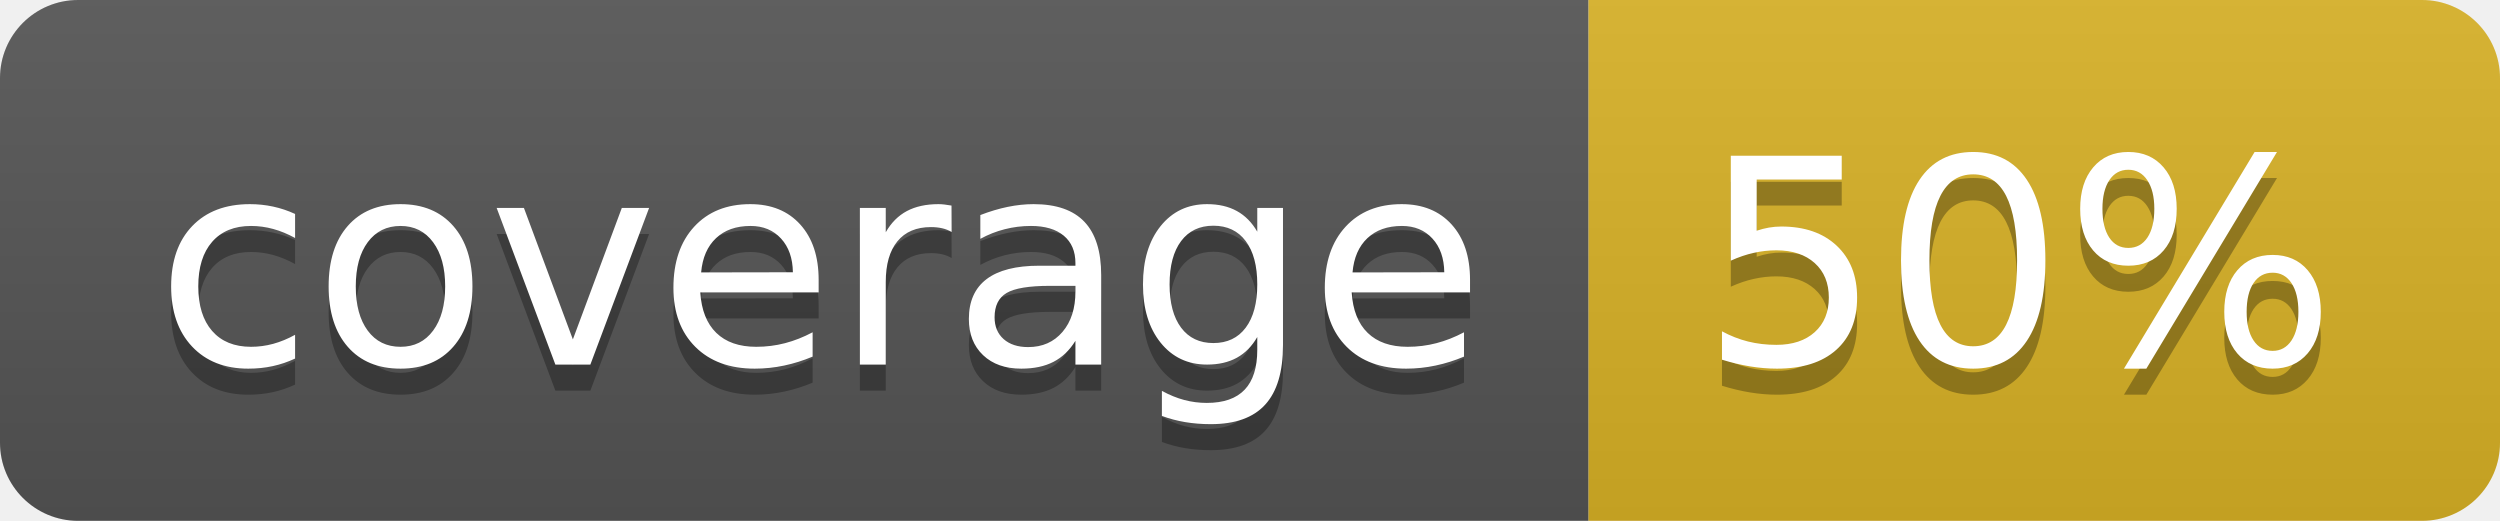
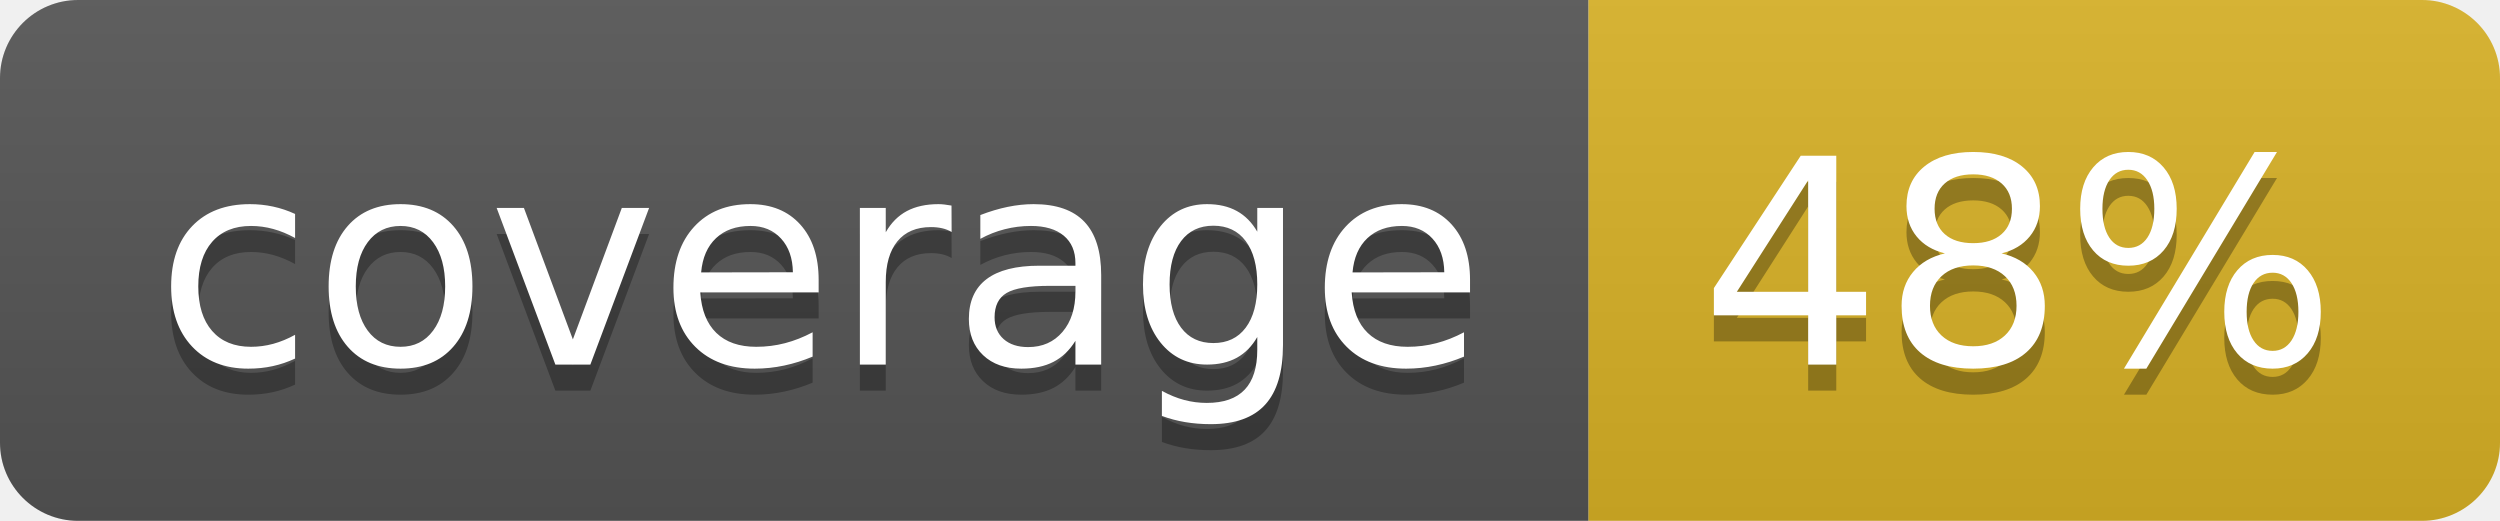
<svg xmlns="http://www.w3.org/2000/svg" width="96" height="20">
  <linearGradient id="b" x2="0" y2="100%">
    <stop offset="0" stop-color="#bbb" stop-opacity=".1" />
    <stop offset="1" stop-opacity=".1" />
  </linearGradient>
  <clipPath id="a">
    <rect width="96" height="20" rx="3" fill="#fff" />
  </clipPath>
  <g clip-path="url(#a)">
    <path fill="#555" d="M0 0h61v20H0z" />
    <path fill="#D9B226" d="M61 0h35v20H61z" />
    <path fill="url(#b)" d="M0 0h96v20H0z" />
  </g>
  <g fill="#fff" text-anchor="middle" font-family="DejaVu Sans,Verdana,Geneva,sans-serif" font-size="110">
    <text x="315" y="150" fill="#010101" fill-opacity=".3" transform="scale(.1)" textLength="510">coverage</text>
    <text x="315" y="140" transform="scale(.1)" textLength="510">coverage</text>
-     <text x="775" y="150" fill="#010101" fill-opacity=".3" transform="scale(.1)" textLength="250">50%</text>
-     <text x="775" y="140" transform="scale(.1)" textLength="250">50%</text>
+     <text x="775" y="150" fill="#010101" fill-opacity=".3" transform="scale(.1)" textLength="250">48%</text>
+     <text x="775" y="140" transform="scale(.1)" textLength="250">48%</text>
  </g>
</svg>
